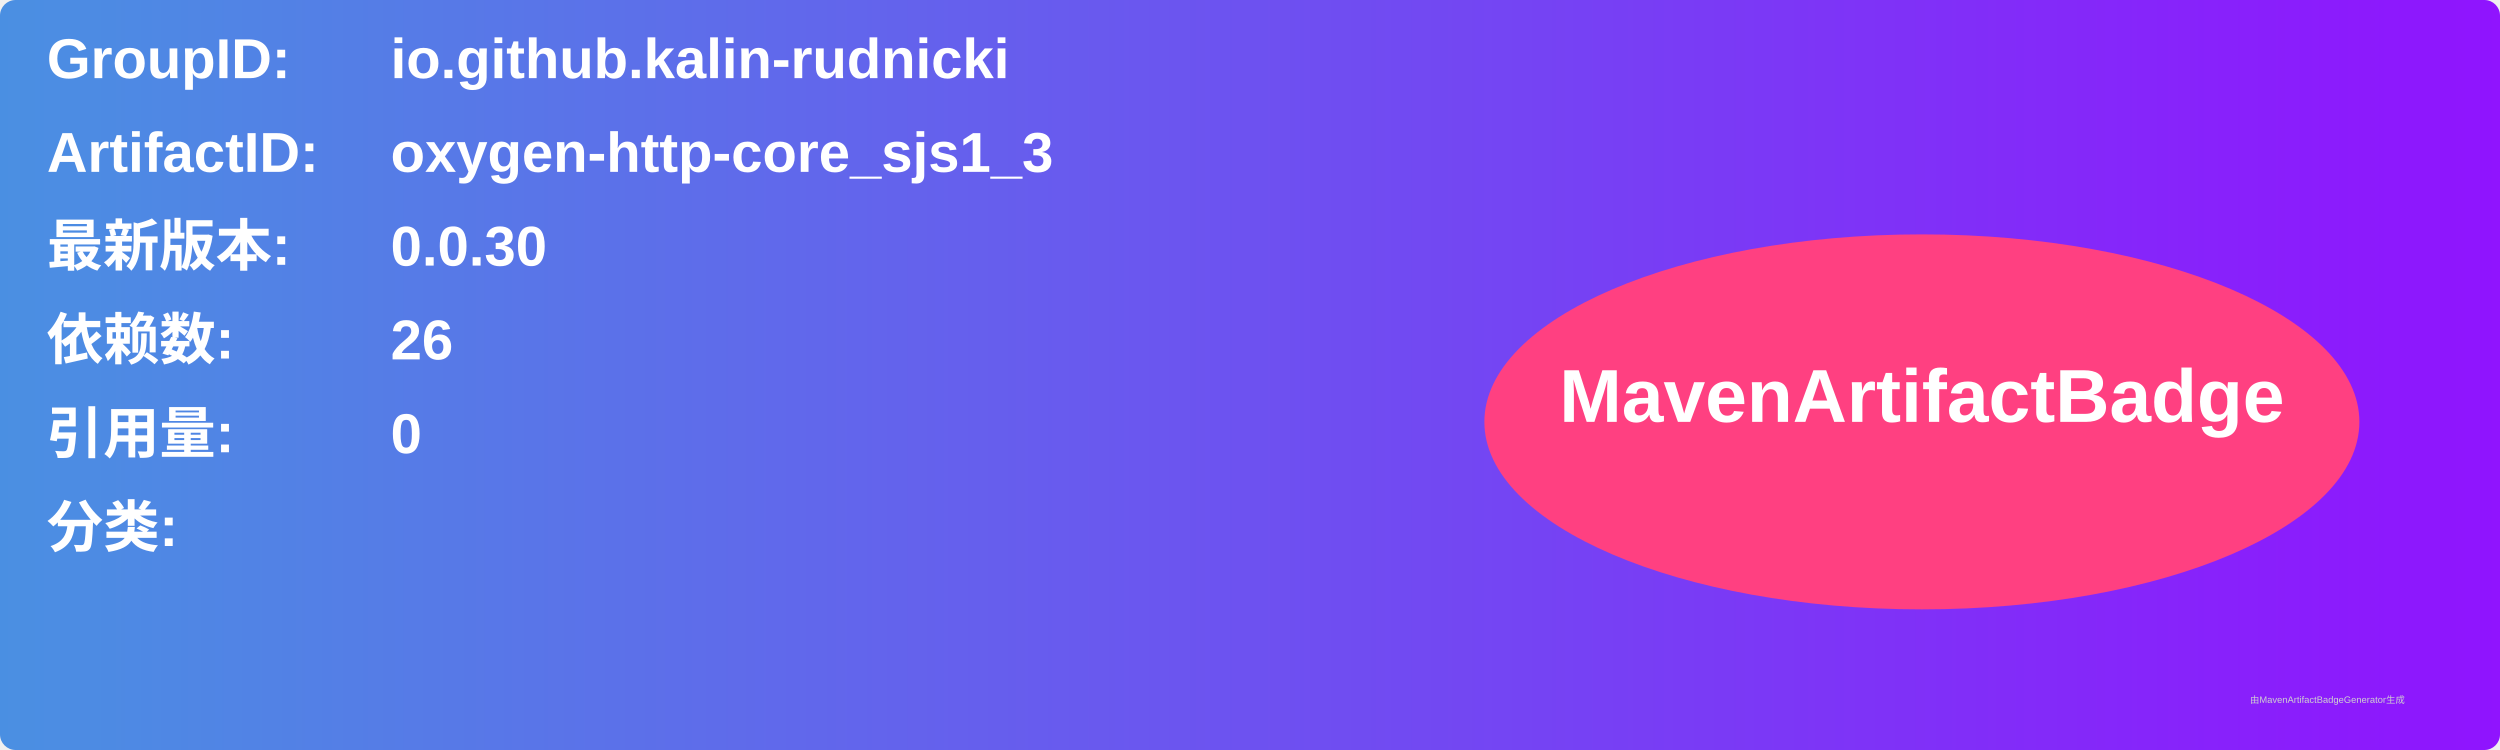
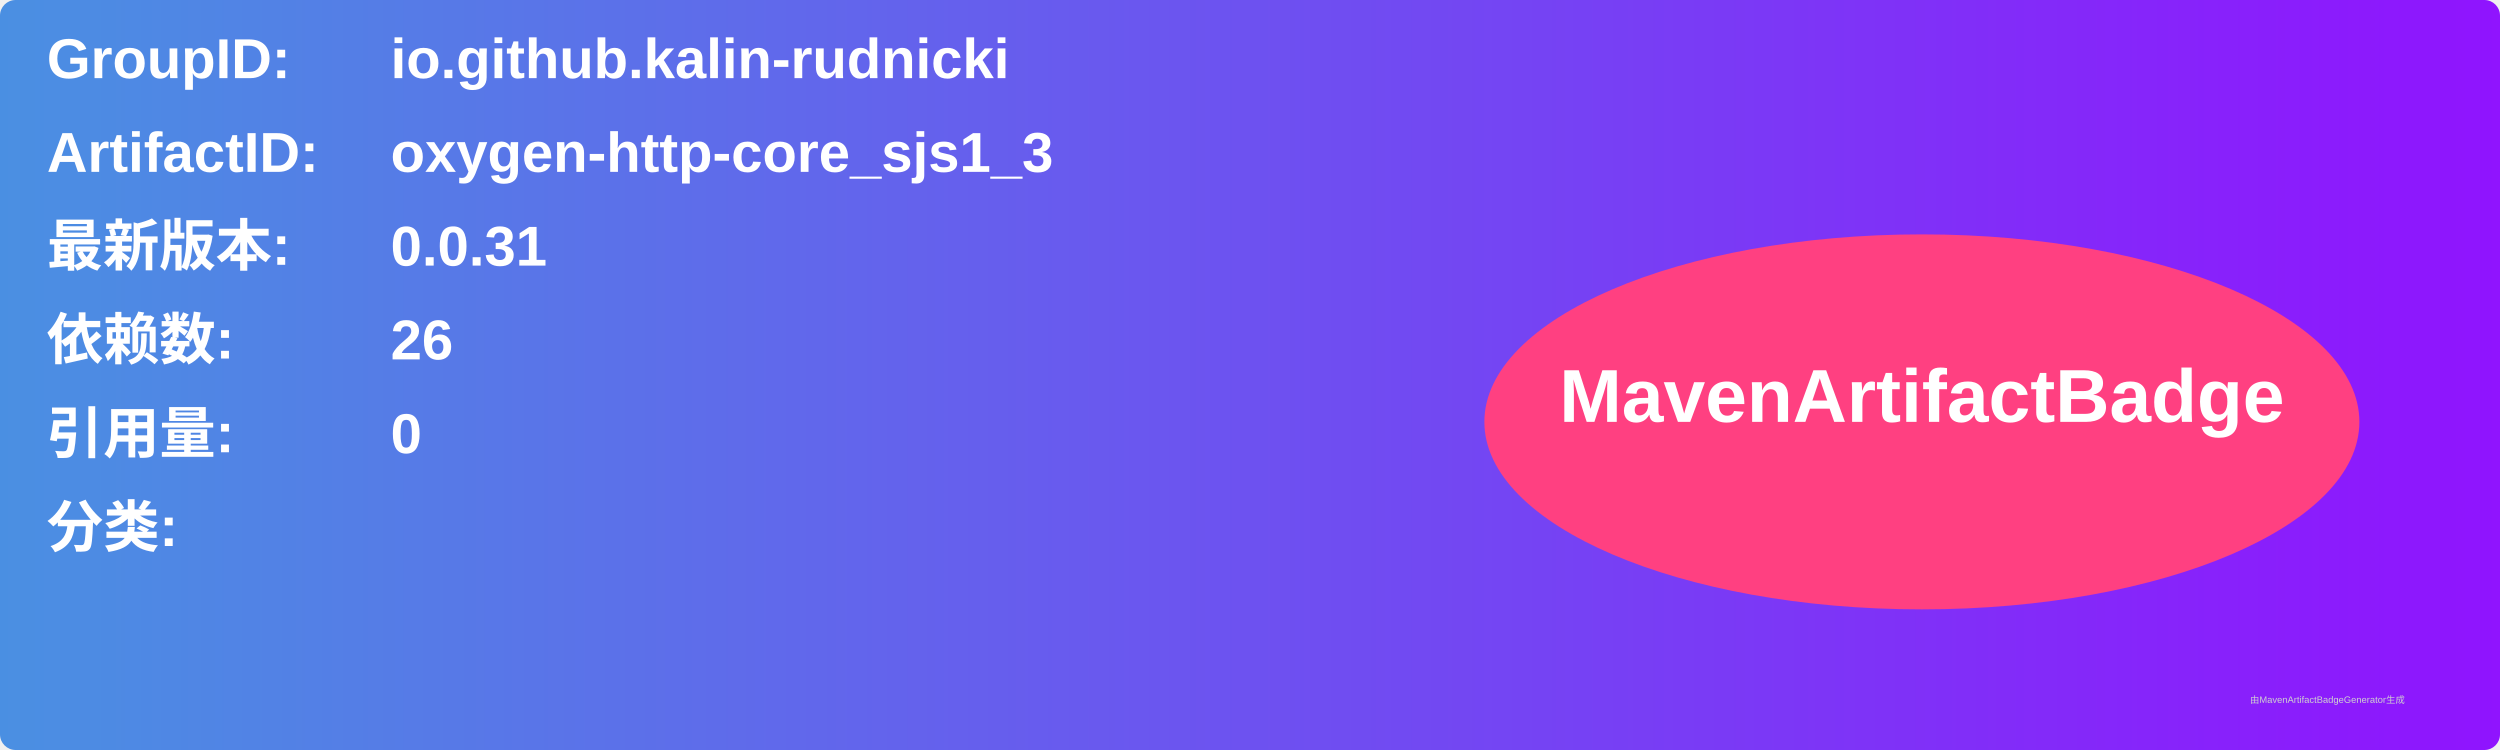
<svg xmlns="http://www.w3.org/2000/svg" width="800" height="240" viewBox="0 0 800 240">
  <linearGradient id="grad" x1="0%" y1="0%" x2="100%" y2="0%">
    <stop offset="0%" stop-color="#4a90e2" />
    <stop offset="100%" stop-color="#9013fe" />
  </linearGradient>
  <rect width="100%" height="100%" rx="5" ry="5" fill="url(#grad)" />
  <g transform="translate(15, 15)">
    <text x="0" y="10" font-family="Arial" font-size="18" fill="white" font-weight="bold" width="260">GroupID:</text>
    <text x="110" y="10" font-family="Arial" font-size="18" fill="white" font-weight="bold" width="460">io.github.kalin-rudnicki</text>
    <text x="0" y="40" font-family="Arial" font-size="18" fill="white" font-weight="bold" width="260">ArtifactID:</text>
    <text x="110" y="40" font-family="Arial" font-size="18" fill="white" font-weight="bold" width="460">oxygen-http-core_sjs1_3</text>
    <text x="0" y="70" font-family="Arial" font-size="18" fill="white" font-weight="bold">最新版本:</text>
    <text x="110" y="70" font-family="Arial" font-size="18" fill="white" font-weight="bold">
-       <tspan font-weight="bold">0.0.30</tspan>
+       <tspan font-weight="bold">0.0.31</tspan>
    </text>
    <text x="0" y="100" font-family="Arial" font-size="18" fill="white" font-weight="bold">依赖数: </text>
    <text x="110" y="100" font-family="Arial" font-size="18" fill="white">
      <tspan font-weight="bold">26</tspan>
    </text>
    <text x="0" y="130" font-family="Arial" font-size="18" fill="white" font-weight="bold">引用量: </text>
    <text x="110" y="130" font-family="Arial" font-size="18" fill="white">
      <tspan font-weight="bold">0</tspan>
    </text>
    <text x="0" y="160" font-family="Arial" font-size="18" fill="white" font-weight="bold">分类:</text>
    <text x="10" y="190" font-family="Arial" font-size="10" fill="white">
      <tspan font-weight="bold" />
    </text>
    <ellipse cx="600" cy="120" rx="140" ry="60" fill="#ff4081" />
    <text x="600" y="120" text-anchor="middle" font-family="Arial" font-size="24" fill="white" font-weight="bold">MavenArtifactBadge</text>
  </g>
  <text x="720" y="225" font-family="Arial" font-size="3" fill="#d0d0d0">由MavenArtifactBadgeGenerator生成</text>
</svg>
